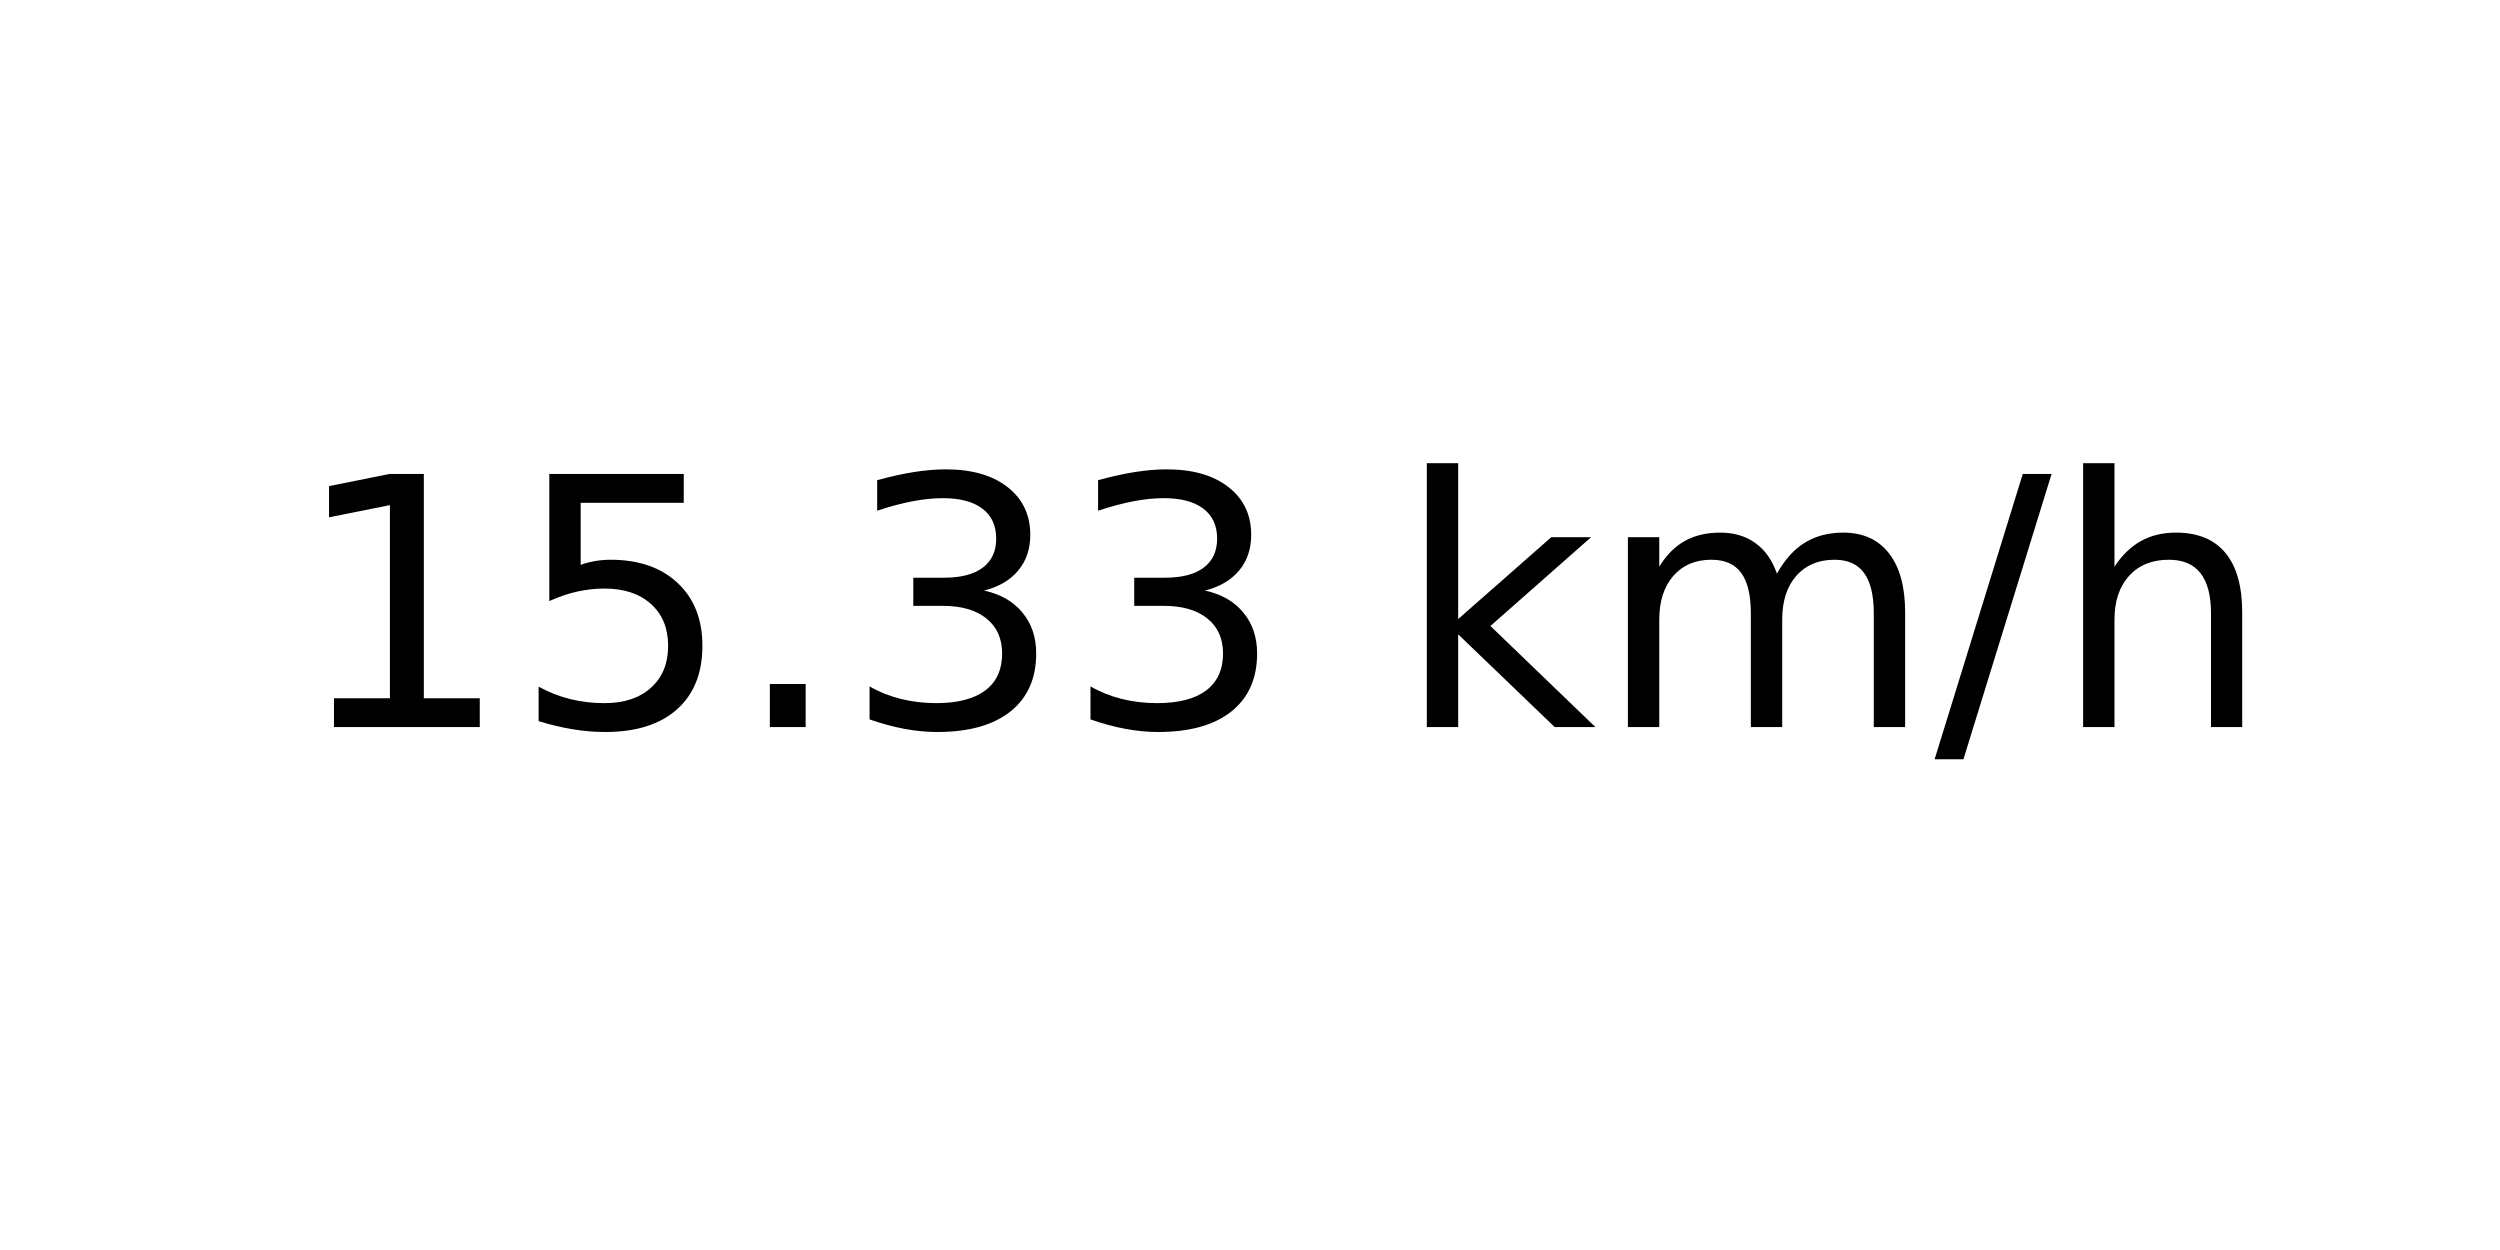
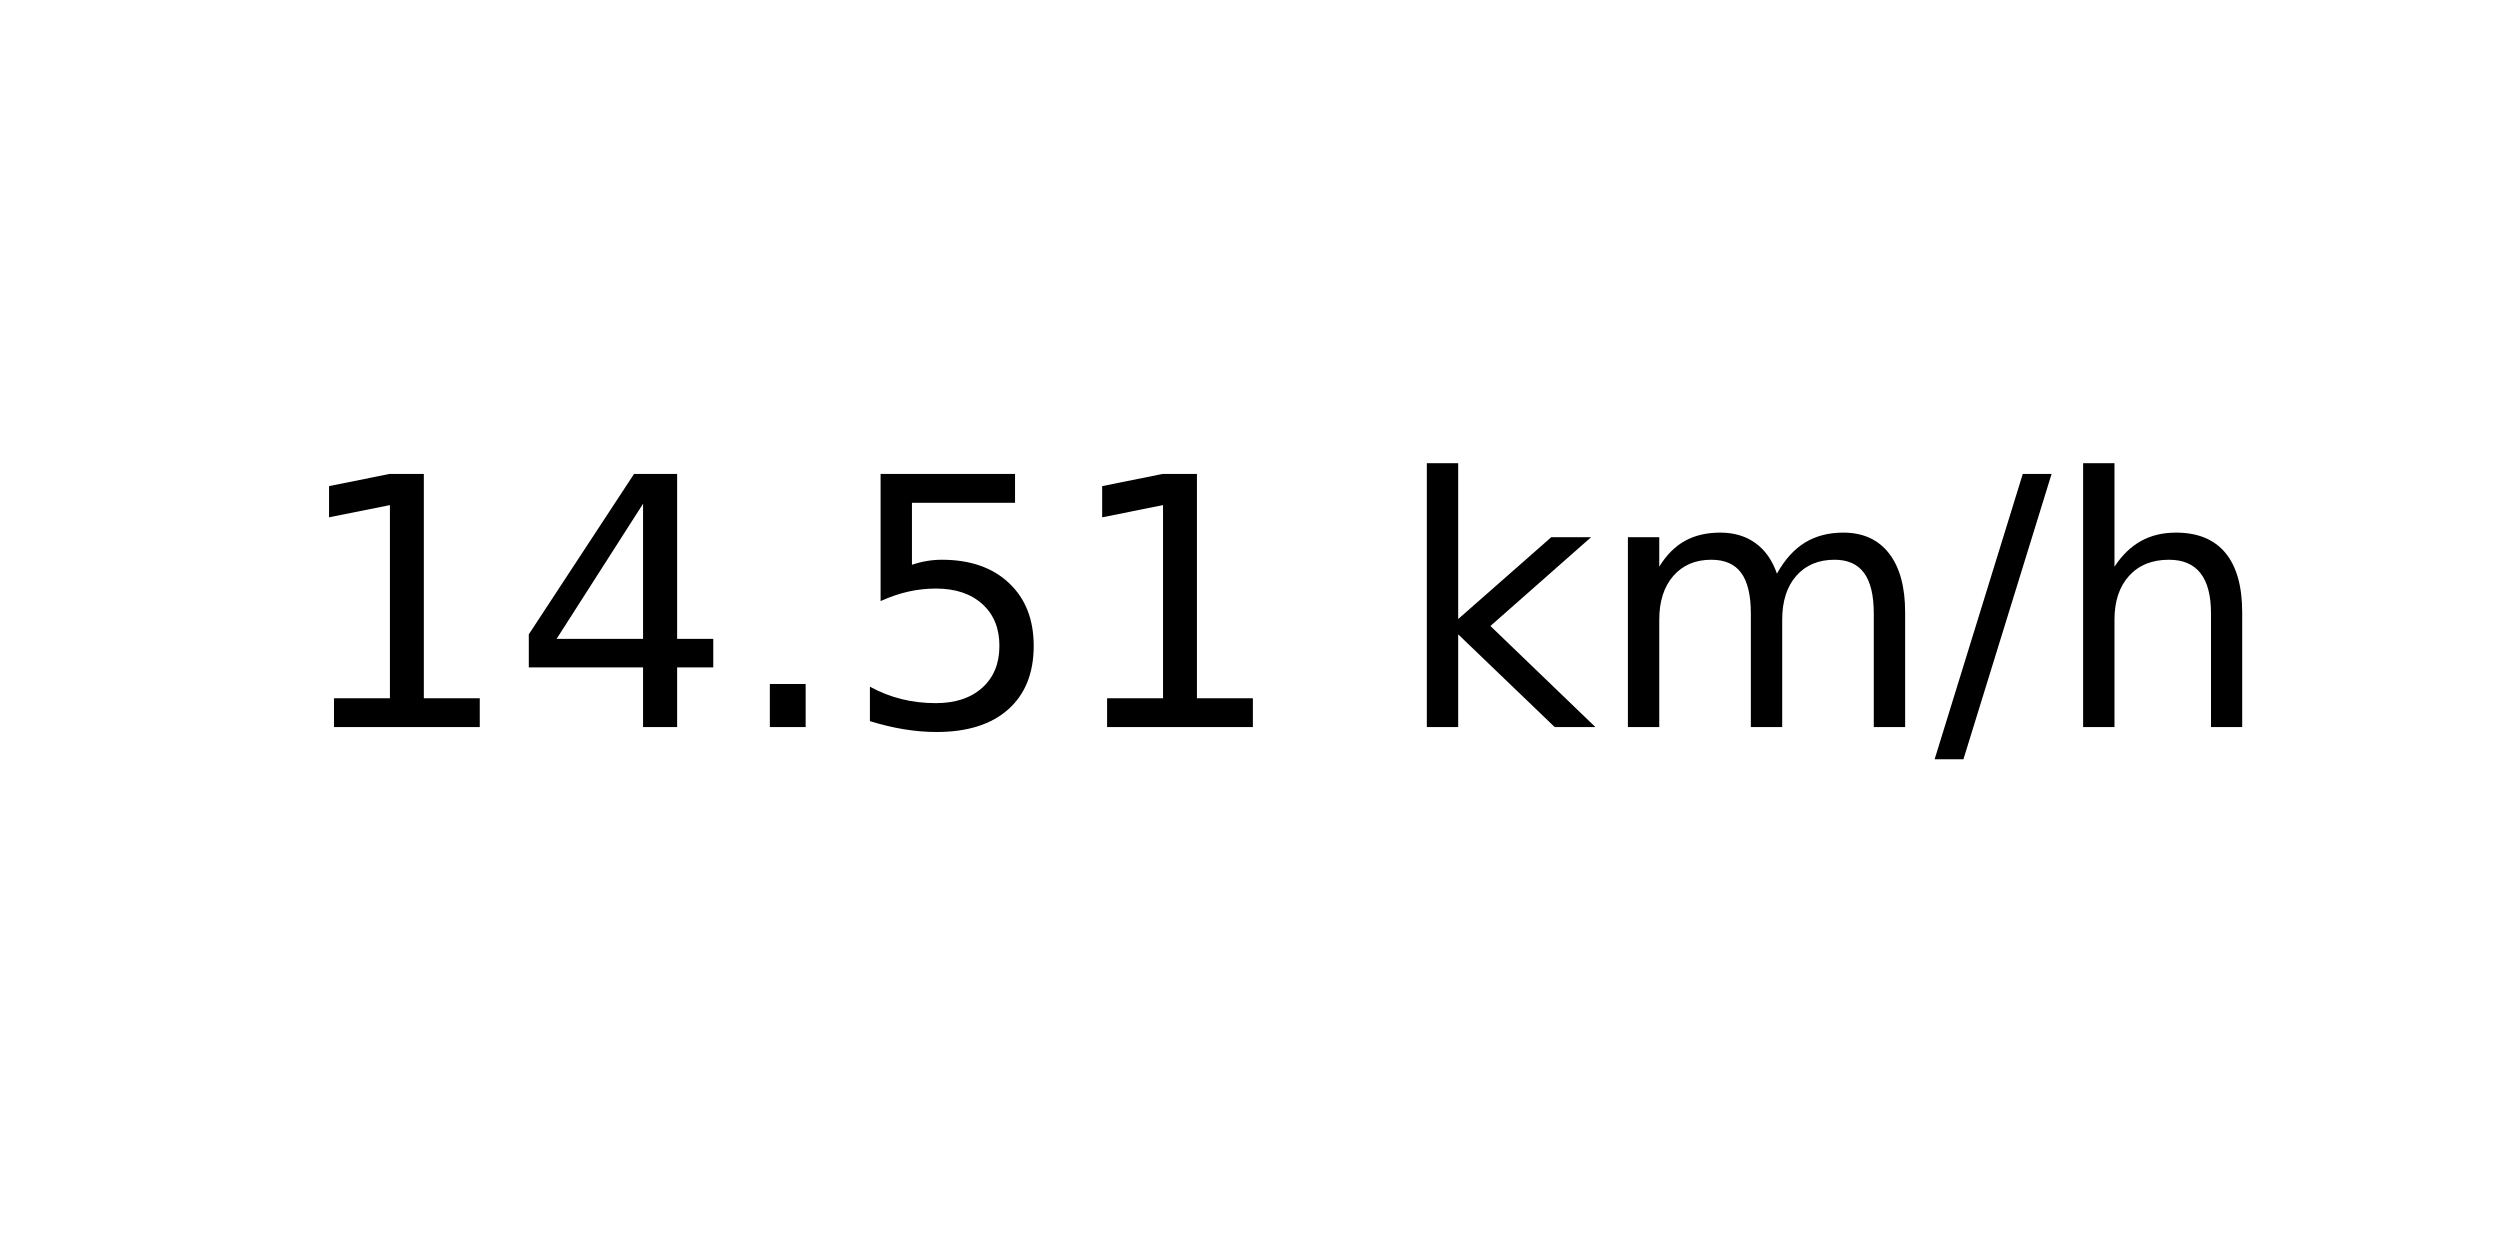
<svg xmlns="http://www.w3.org/2000/svg" xmlns:xlink="http://www.w3.org/1999/xlink" width="72pt" height="36pt" viewBox="0 0 72 36" version="1.1">
  <defs>
    <style type="text/css">*{stroke-linejoin: round; stroke-linecap: butt}</style>
  </defs>
  <g id="figure_1">
    <g id="axes_1">
      <g id="text_1">
        <g transform="translate(8.378125 20.93937) scale(0.1 -0.1)">
          <defs>
            <path id="DejaVuSans-31" d="M 794 531  L 1825 531  L 1825 4091  L 703 3866  L 703 4441  L 1819 4666  L 2450 4666  L 2450 531  L 3481 531  L 3481 0  L 794 0  L 794 531  z " transform="scale(0.015625)" />
+             <path id="DejaVuSans-34" d="M 2419 4116  L 825 1625  L 2419 1625  L 2419 4116  z M 2253 4666  L 3047 4666  L 3047 1625  L 3713 1625  L 3713 1100  L 3047 1100  L 3047 0  L 2419 0  L 2419 1100  L 313 1100  L 313 1709  L 2253 4666  z " transform="scale(0.015625)" />
+             <path id="DejaVuSans-2e" d="M 684 794  L 1344 794  L 1344 0  L 684 0  L 684 794  z " transform="scale(0.015625)" />
            <path id="DejaVuSans-35" d="M 691 4666  L 3169 4666  L 3169 4134  L 1269 4134  L 1269 2991  Q 1406 3038 1543 3061  Q 1681 3084 1819 3084  Q 2600 3084 3056 2656  Q 3513 2228 3513 1497  Q 3513 744 3044 326  Q 2575 -91 1722 -91  Q 1428 -91 1123 -41  Q 819 9 494 109  L 494 744  Q 775 591 1075 516  Q 1375 441 1709 441  Q 2250 441 2565 725  Q 2881 1009 2881 1497  Q 2881 1984 2565 2268  Q 2250 2553 1709 2553  Q 1456 2553 1204 2497  Q 953 2441 691 2322  L 691 4666  z " transform="scale(0.015625)" />
-             <path id="DejaVuSans-2e" d="M 684 794  L 1344 794  L 1344 0  L 684 0  L 684 794  z " transform="scale(0.015625)" />
-             <path id="DejaVuSans-33" d="M 2597 2516  Q 3050 2419 3304 2112  Q 3559 1806 3559 1356  Q 3559 666 3084 287  Q 2609 -91 1734 -91  Q 1441 -91 1130 -33  Q 819 25 488 141  L 488 750  Q 750 597 1062 519  Q 1375 441 1716 441  Q 2309 441 2620 675  Q 2931 909 2931 1356  Q 2931 1769 2642 2001  Q 2353 2234 1838 2234  L 1294 2234  L 1294 2753  L 1863 2753  Q 2328 2753 2575 2939  Q 2822 3125 2822 3475  Q 2822 3834 2567 4026  Q 2313 4219 1838 4219  Q 1578 4219 1281 4162  Q 984 4106 628 3988  L 628 4550  Q 988 4650 1302 4700  Q 1616 4750 1894 4750  Q 2613 4750 3031 4423  Q 3450 4097 3450 3541  Q 3450 3153 3228 2886  Q 3006 2619 2597 2516  z " transform="scale(0.015625)" />
            <path id="DejaVuSans-20" transform="scale(0.015625)" />
            <path id="DejaVuSans-6b" d="M 581 4863  L 1159 4863  L 1159 1991  L 2875 3500  L 3609 3500  L 1753 1863  L 3688 0  L 2938 0  L 1159 1709  L 1159 0  L 581 0  L 581 4863  z " transform="scale(0.015625)" />
            <path id="DejaVuSans-6d" d="M 3328 2828  Q 3544 3216 3844 3400  Q 4144 3584 4550 3584  Q 5097 3584 5394 3201  Q 5691 2819 5691 2113  L 5691 0  L 5113 0  L 5113 2094  Q 5113 2597 4934 2840  Q 4756 3084 4391 3084  Q 3944 3084 3684 2787  Q 3425 2491 3425 1978  L 3425 0  L 2847 0  L 2847 2094  Q 2847 2600 2669 2842  Q 2491 3084 2119 3084  Q 1678 3084 1418 2786  Q 1159 2488 1159 1978  L 1159 0  L 581 0  L 581 3500  L 1159 3500  L 1159 2956  Q 1356 3278 1631 3431  Q 1906 3584 2284 3584  Q 2666 3584 2933 3390  Q 3200 3197 3328 2828  z " transform="scale(0.015625)" />
            <path id="DejaVuSans-2f" d="M 1625 4666  L 2156 4666  L 531 -594  L 0 -594  L 1625 4666  z " transform="scale(0.015625)" />
            <path id="DejaVuSans-68" d="M 3513 2113  L 3513 0  L 2938 0  L 2938 2094  Q 2938 2591 2744 2837  Q 2550 3084 2163 3084  Q 1697 3084 1428 2787  Q 1159 2491 1159 1978  L 1159 0  L 581 0  L 581 4863  L 1159 4863  L 1159 2956  Q 1366 3272 1645 3428  Q 1925 3584 2291 3584  Q 2894 3584 3203 3211  Q 3513 2838 3513 2113  z " transform="scale(0.015625)" />
          </defs>
          <use xlink:href="#DejaVuSans-31" />
-           <use xlink:href="#DejaVuSans-35" x="63.623" />
+           <use xlink:href="#DejaVuSans-34" x="63.623" />
          <use xlink:href="#DejaVuSans-2e" x="127.246" />
-           <use xlink:href="#DejaVuSans-33" x="159.033" />
-           <use xlink:href="#DejaVuSans-33" x="222.656" />
+           <use xlink:href="#DejaVuSans-35" x="159.033" />
+           <use xlink:href="#DejaVuSans-31" x="222.656" />
          <use xlink:href="#DejaVuSans-20" x="286.279" />
          <use xlink:href="#DejaVuSans-6b" x="318.066" />
          <use xlink:href="#DejaVuSans-6d" x="375.977" />
          <use xlink:href="#DejaVuSans-2f" x="473.389" />
          <use xlink:href="#DejaVuSans-68" x="507.08" />
        </g>
      </g>
    </g>
  </g>
</svg>
